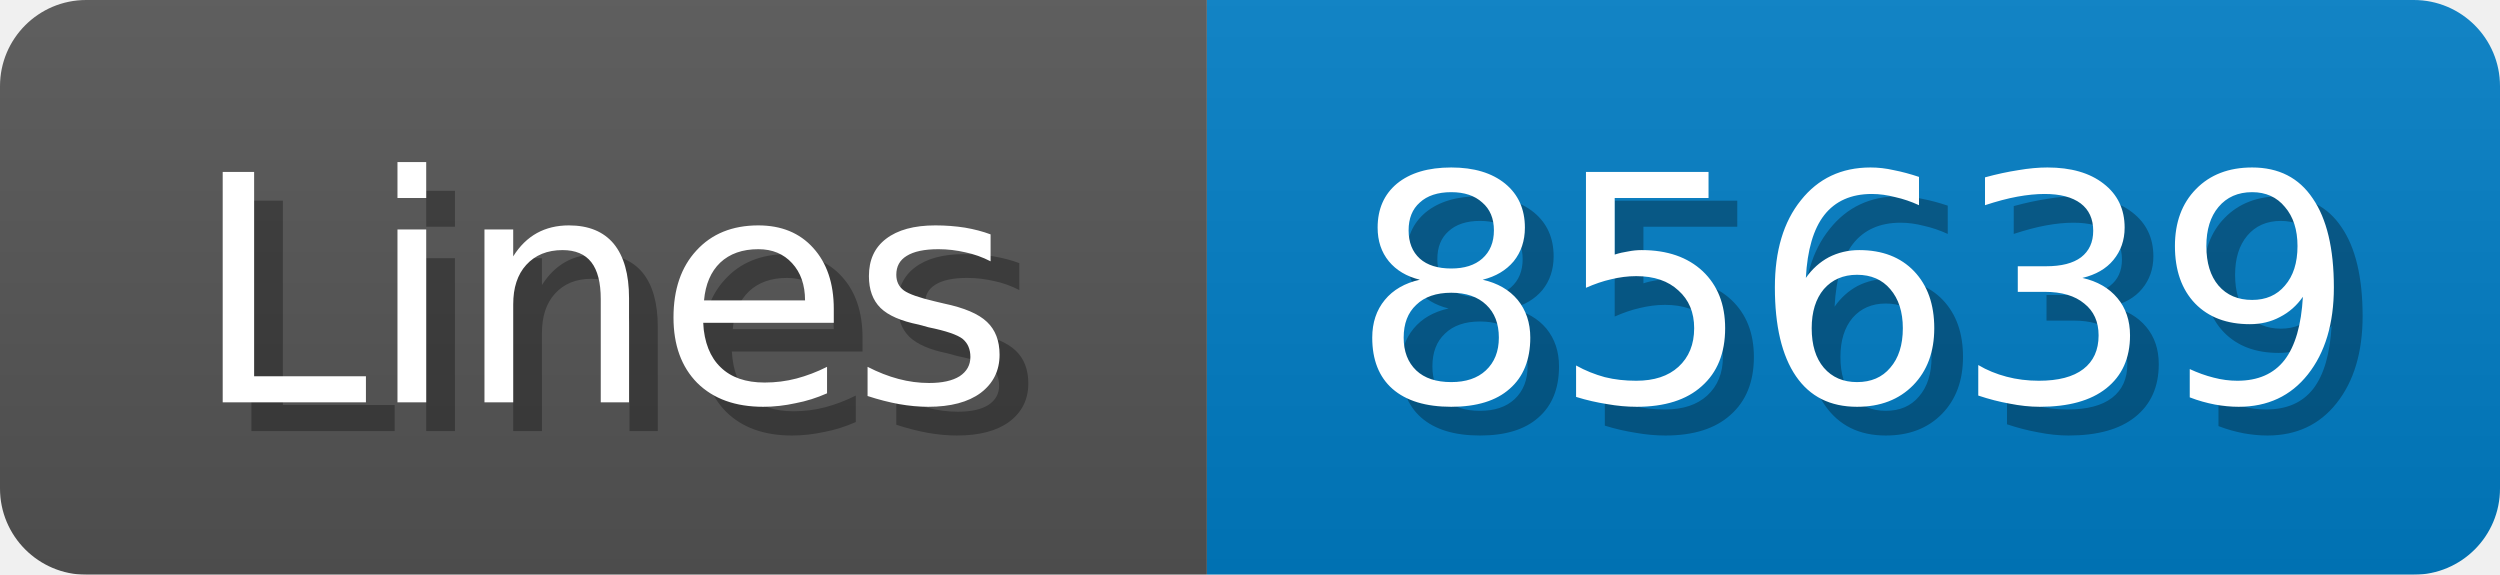
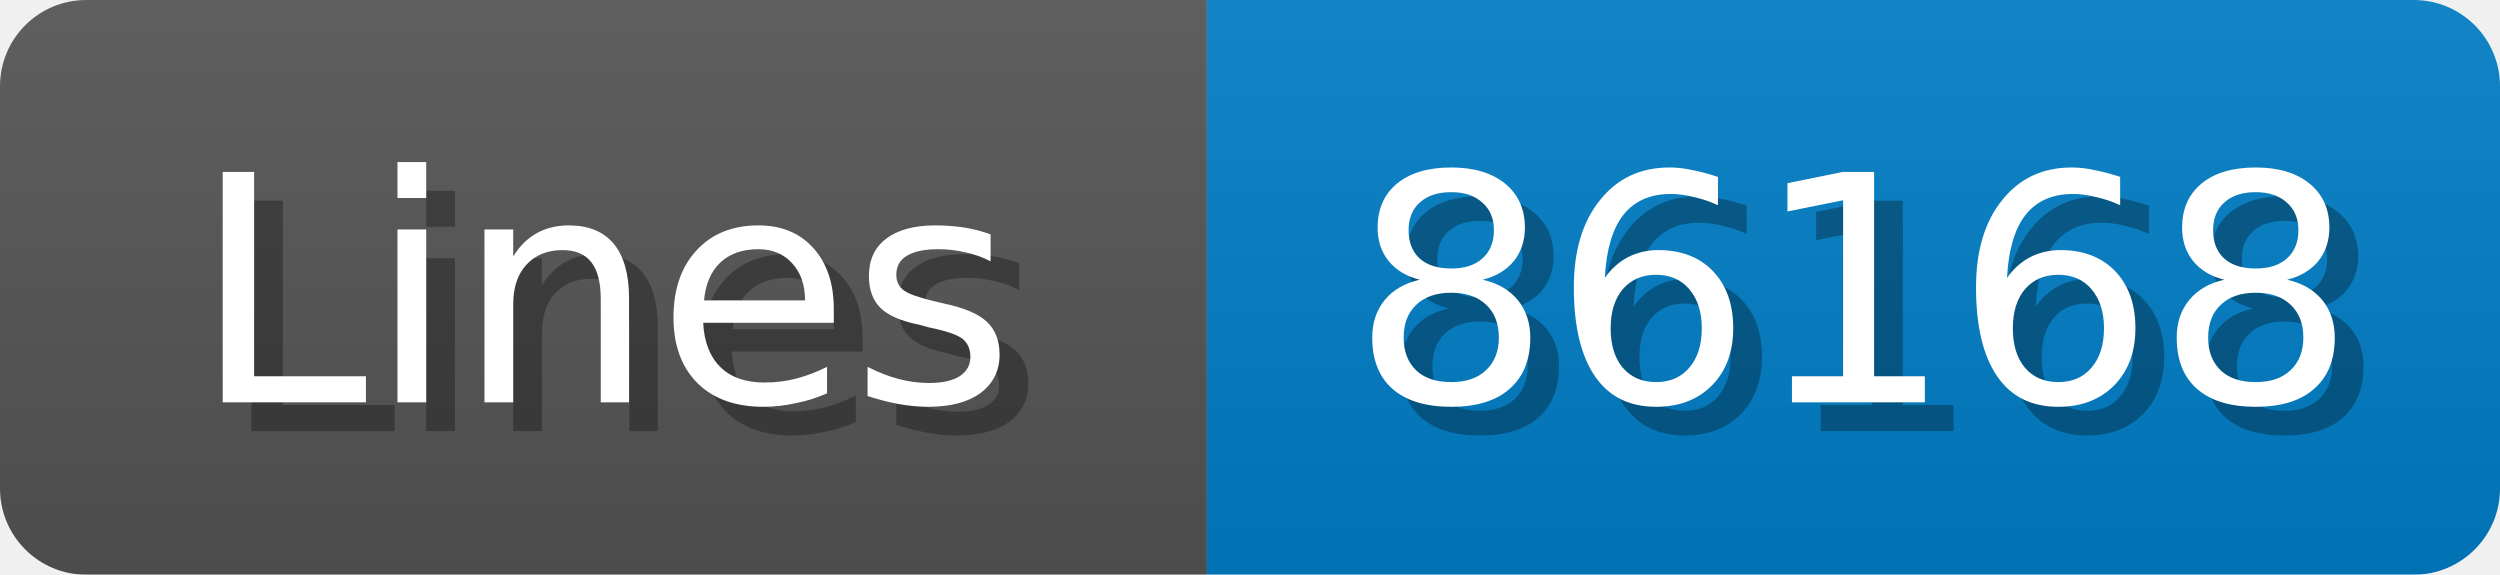
<svg xmlns="http://www.w3.org/2000/svg" width="87" height="20">
  <linearGradient id="b" x2="0" y2="100%">
    <stop offset="0" stop-color="#bbb" stop-opacity=".1" />
    <stop offset="1" stop-opacity=".1" />
  </linearGradient>
  <mask id="anybadge_1">
    <rect width="87" height="20" rx="3" fill="#fff" />
  </mask>
  <g mask="url(#anybadge_1)">
    <path fill="#555" d="M0 0h42v20H0z" />
    <path fill="#007ec6" d="M42 0h45v20H42z" />
    <path fill="url(#b)" d="M0 0h87v20H0z" />
  </g>
  <g fill="#fff" text-anchor="middle" font-family="DejaVu Sans,Verdana,Geneva,sans-serif" font-size="11">
    <text x="22.0" y="15" fill="#010101" fill-opacity=".3">Lines</text>
    <text x="21.0" y="14">Lines</text>
  </g>
  <g fill="#fff" text-anchor="middle" font-family="DejaVu Sans,Verdana,Geneva,sans-serif" font-size="11">
-     <text x="65.5" y="15" fill="#010101" fill-opacity=".3">85639</text>
-     <text x="64.5" y="14">85639</text>
+     <text x="65.5" y="15" fill="#010101" fill-opacity=".3">86168</text>
+     <text x="64.5" y="14">86168</text>
  </g>
</svg>
